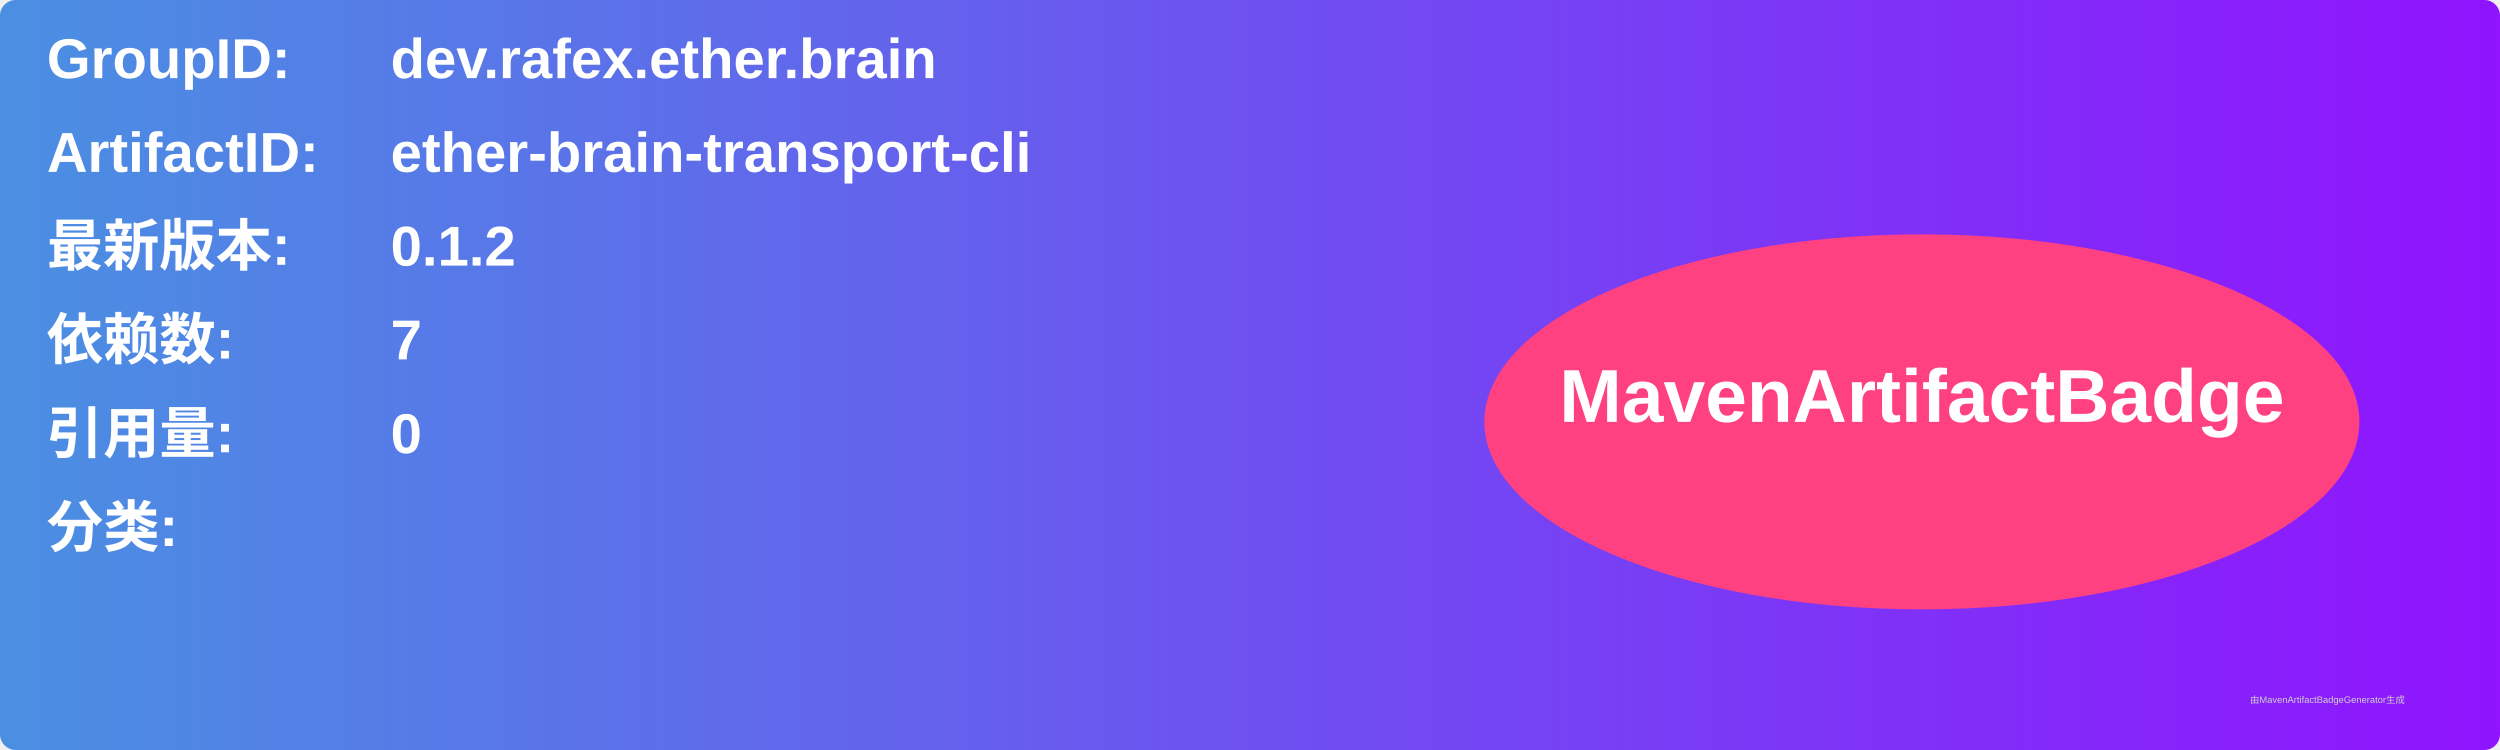
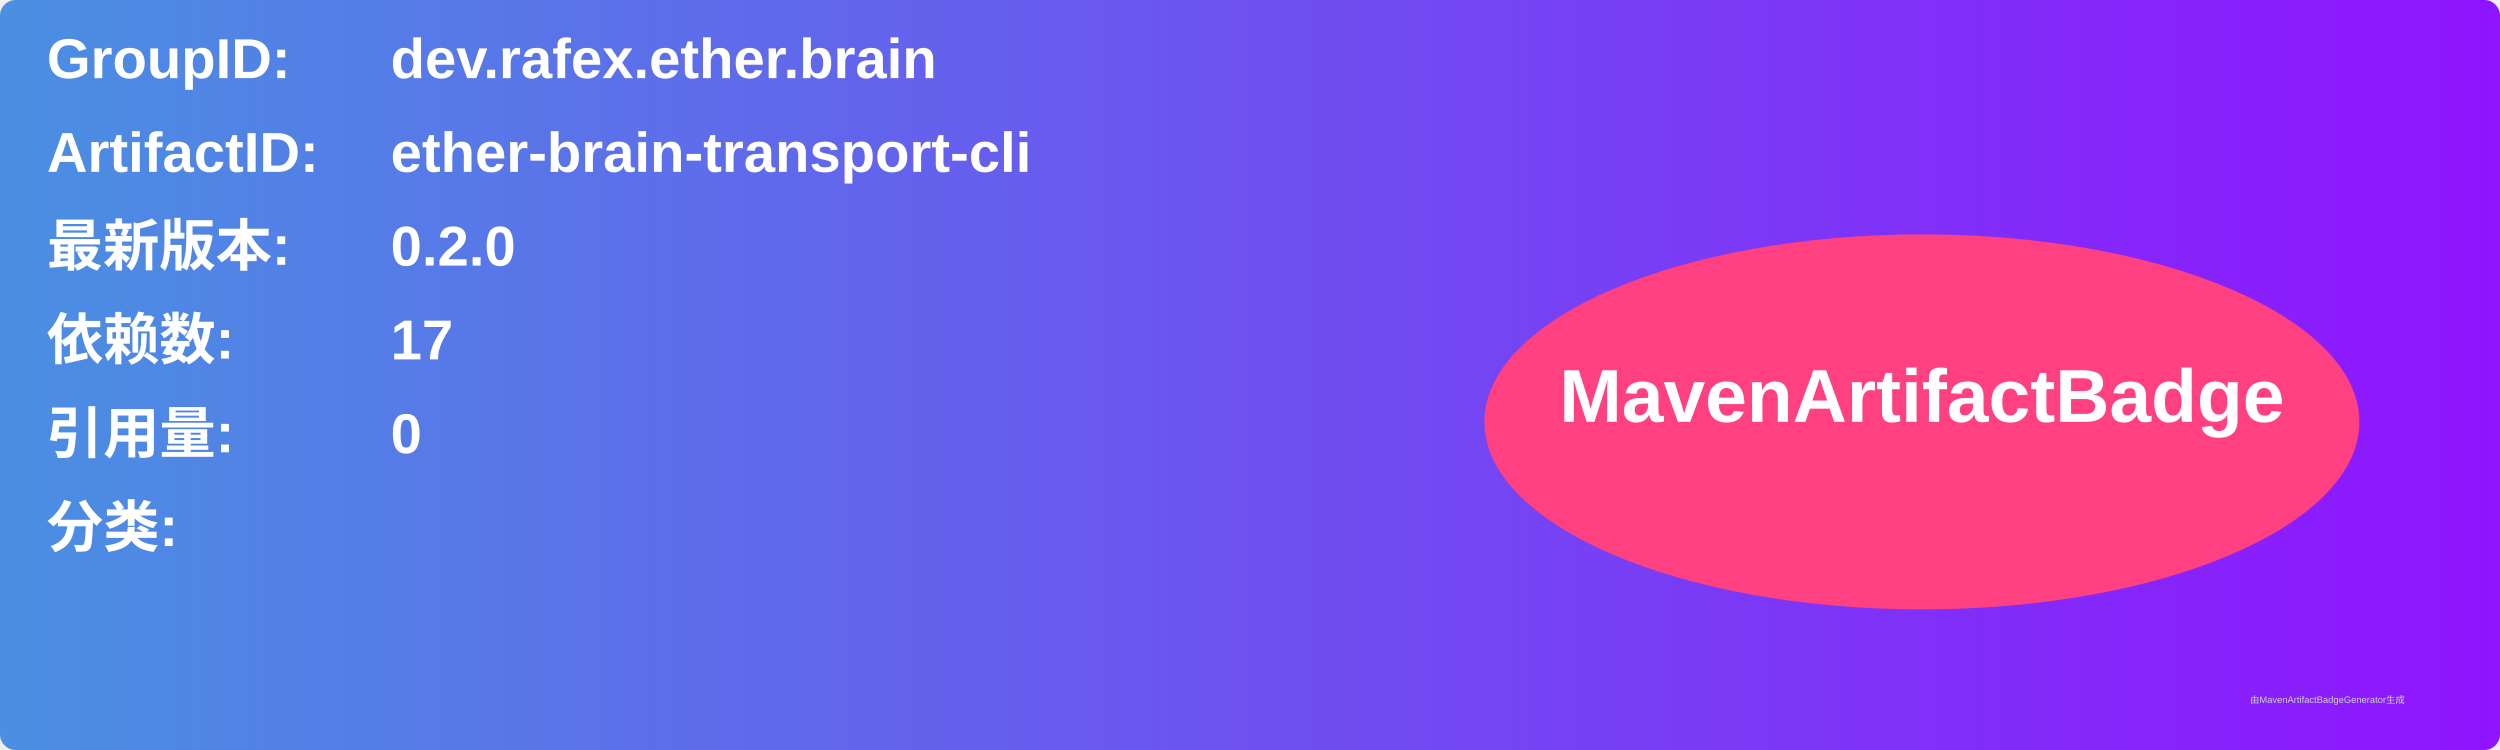
<svg xmlns="http://www.w3.org/2000/svg" width="800" height="240" viewBox="0 0 800 240">
  <linearGradient id="grad" x1="0%" y1="0%" x2="100%" y2="0%">
    <stop offset="0%" stop-color="#4a90e2" />
    <stop offset="100%" stop-color="#9013fe" />
  </linearGradient>
  <rect width="100%" height="100%" rx="5" ry="5" fill="url(#grad)" />
  <g transform="translate(15, 15)">
    <text x="0" y="10" font-family="Arial" font-size="18" fill="white" font-weight="bold" width="260">GroupID:</text>
    <text x="110" y="10" font-family="Arial" font-size="18" fill="white" font-weight="bold" width="460">dev.rafex.ether.brain</text>
    <text x="0" y="40" font-family="Arial" font-size="18" fill="white" font-weight="bold" width="260">ArtifactID:</text>
    <text x="110" y="40" font-family="Arial" font-size="18" fill="white" font-weight="bold" width="460">ether-brain-transport-cli</text>
    <text x="0" y="70" font-family="Arial" font-size="18" fill="white" font-weight="bold">最新版本:</text>
    <text x="110" y="70" font-family="Arial" font-size="18" fill="white" font-weight="bold">
-       <tspan font-weight="bold">0.1.2</tspan>
+       <tspan font-weight="bold">0.2.0</tspan>
    </text>
    <text x="0" y="100" font-family="Arial" font-size="18" fill="white" font-weight="bold">依赖数: </text>
    <text x="110" y="100" font-family="Arial" font-size="18" fill="white">
-       <tspan font-weight="bold">7</tspan>
+       <tspan font-weight="bold">17</tspan>
    </text>
    <text x="0" y="130" font-family="Arial" font-size="18" fill="white" font-weight="bold">引用量: </text>
    <text x="110" y="130" font-family="Arial" font-size="18" fill="white">
      <tspan font-weight="bold">0</tspan>
    </text>
    <text x="0" y="160" font-family="Arial" font-size="18" fill="white" font-weight="bold">分类:</text>
    <text x="10" y="190" font-family="Arial" font-size="10" fill="white">
      <tspan font-weight="bold" />
    </text>
    <ellipse cx="600" cy="120" rx="140" ry="60" fill="#ff4081" />
    <text x="600" y="120" text-anchor="middle" font-family="Arial" font-size="24" fill="white" font-weight="bold">MavenArtifactBadge</text>
  </g>
  <text x="720" y="225" font-family="Arial" font-size="3" fill="#d0d0d0">由MavenArtifactBadgeGenerator生成</text>
</svg>
